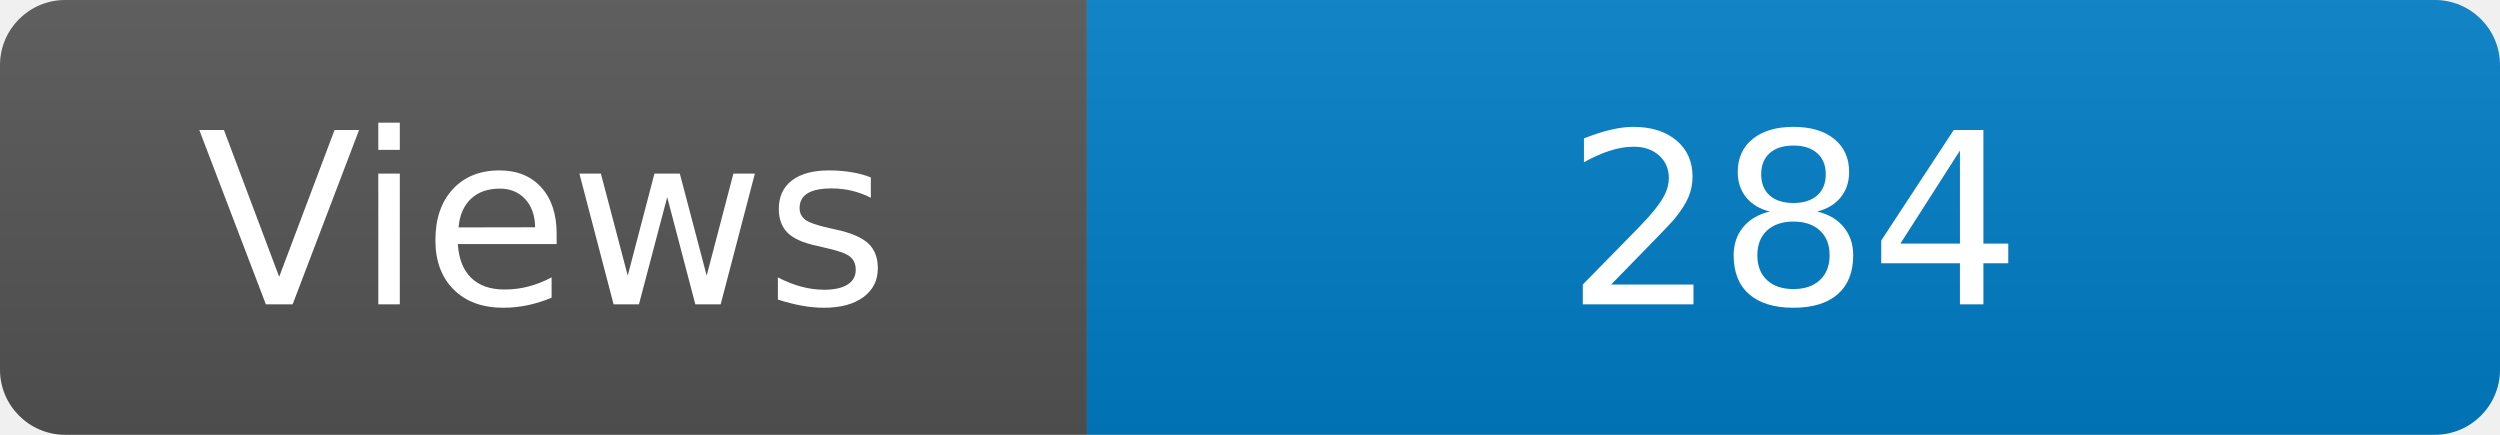
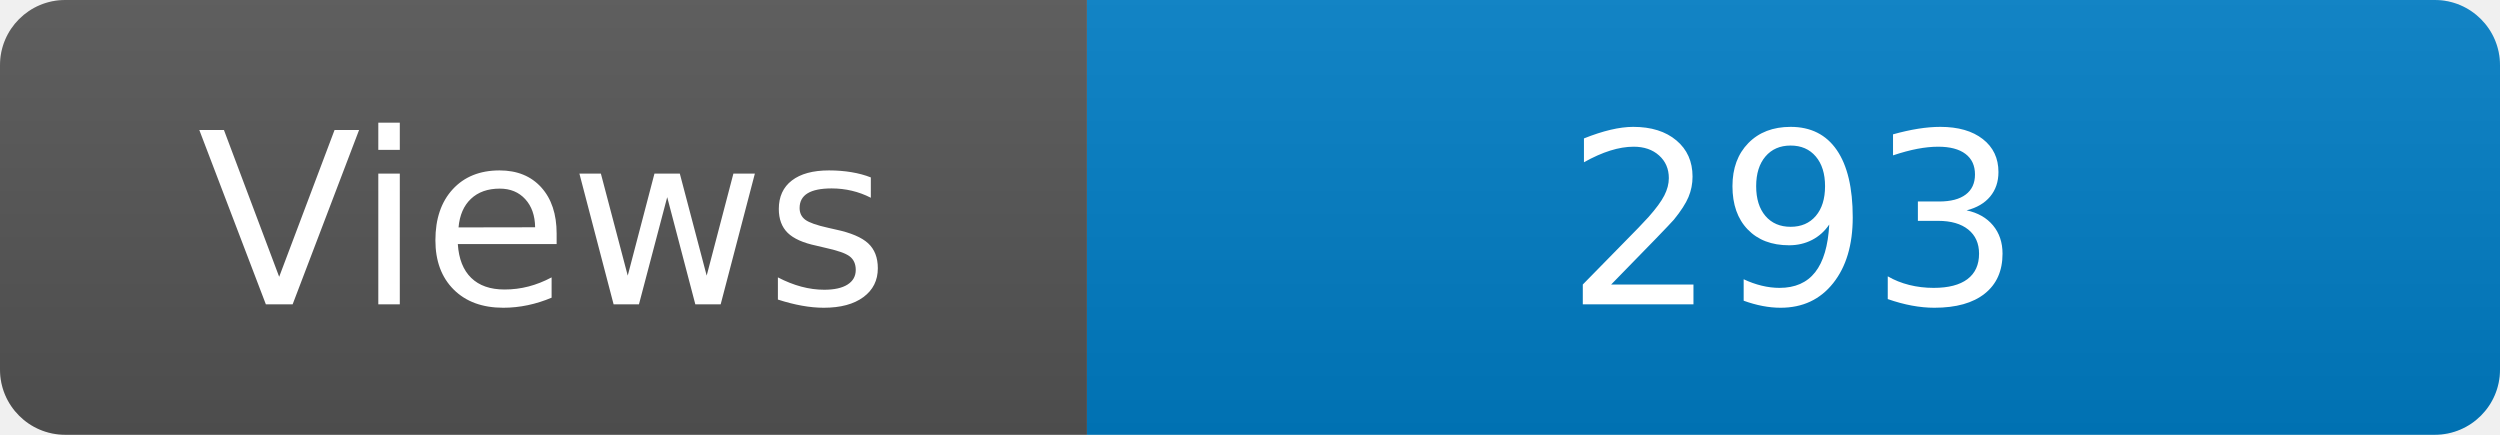
<svg xmlns="http://www.w3.org/2000/svg" width="115" height="20" role="img" aria-label="Maintained?: yes">
  <linearGradient id="s" x2="0" y2="100%">
    <stop offset="0" stop-color="#bbb" stop-opacity=".1" />
    <stop offset="1" stop-opacity=".1" />
  </linearGradient>
  <clipPath id="r">
    <rect width="115" height="20" rx="3" fill="#fff" />
  </clipPath>
  <g clip-path="url(#r)">
    <rect width="50" height="20" fill="#555" />
    <rect x="50" width="160" height="20" fill="#007ec6" />
    <rect width="115" height="20" fill="url(#s)" />
  </g>
  <g fill="#fff" text-anchor="middle" font-family="Verdana,Geneva,DejaVu Sans,sans-serif" font-size="110">
    <text x="250" y="140" transform="scale(.1)" fill="#fff">Views</text>
-     <text x="825" y="140" transform="scale(.1)" fill="#fff">284</text>
+     <text x="825" y="140" transform="scale(.1)" fill="#fff">293</text>
  </g>
</svg>
